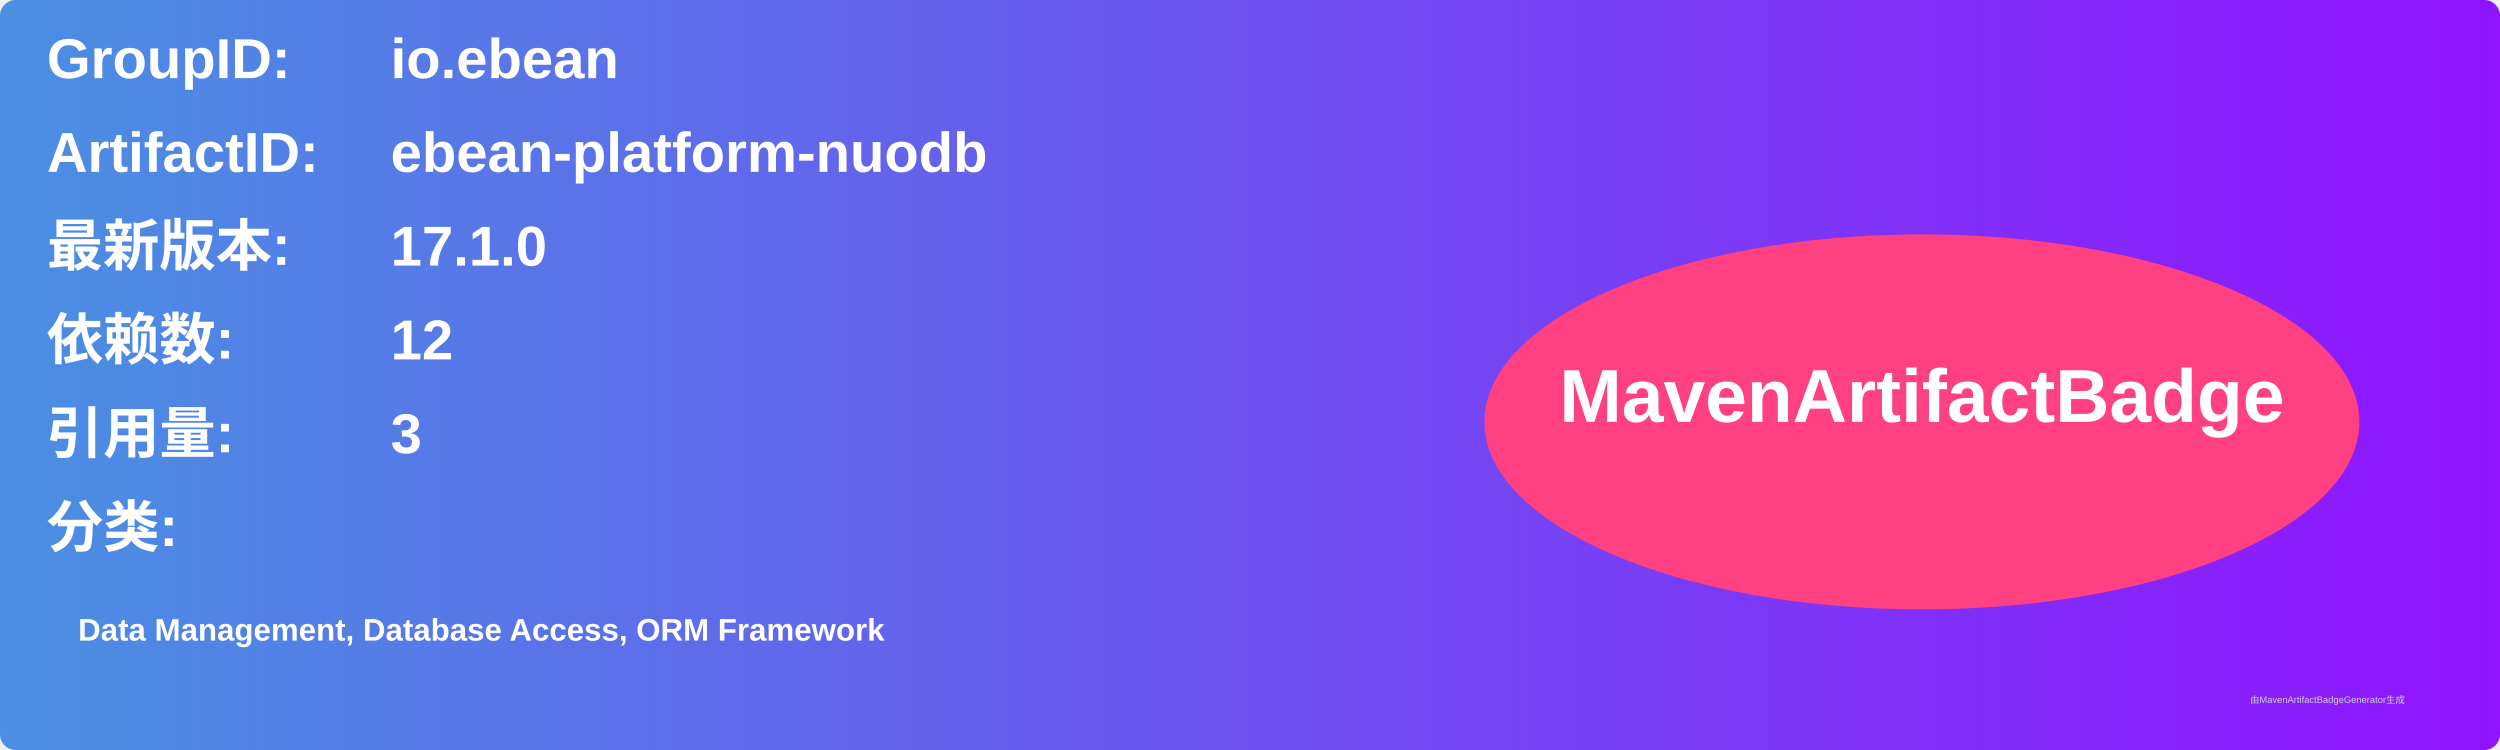
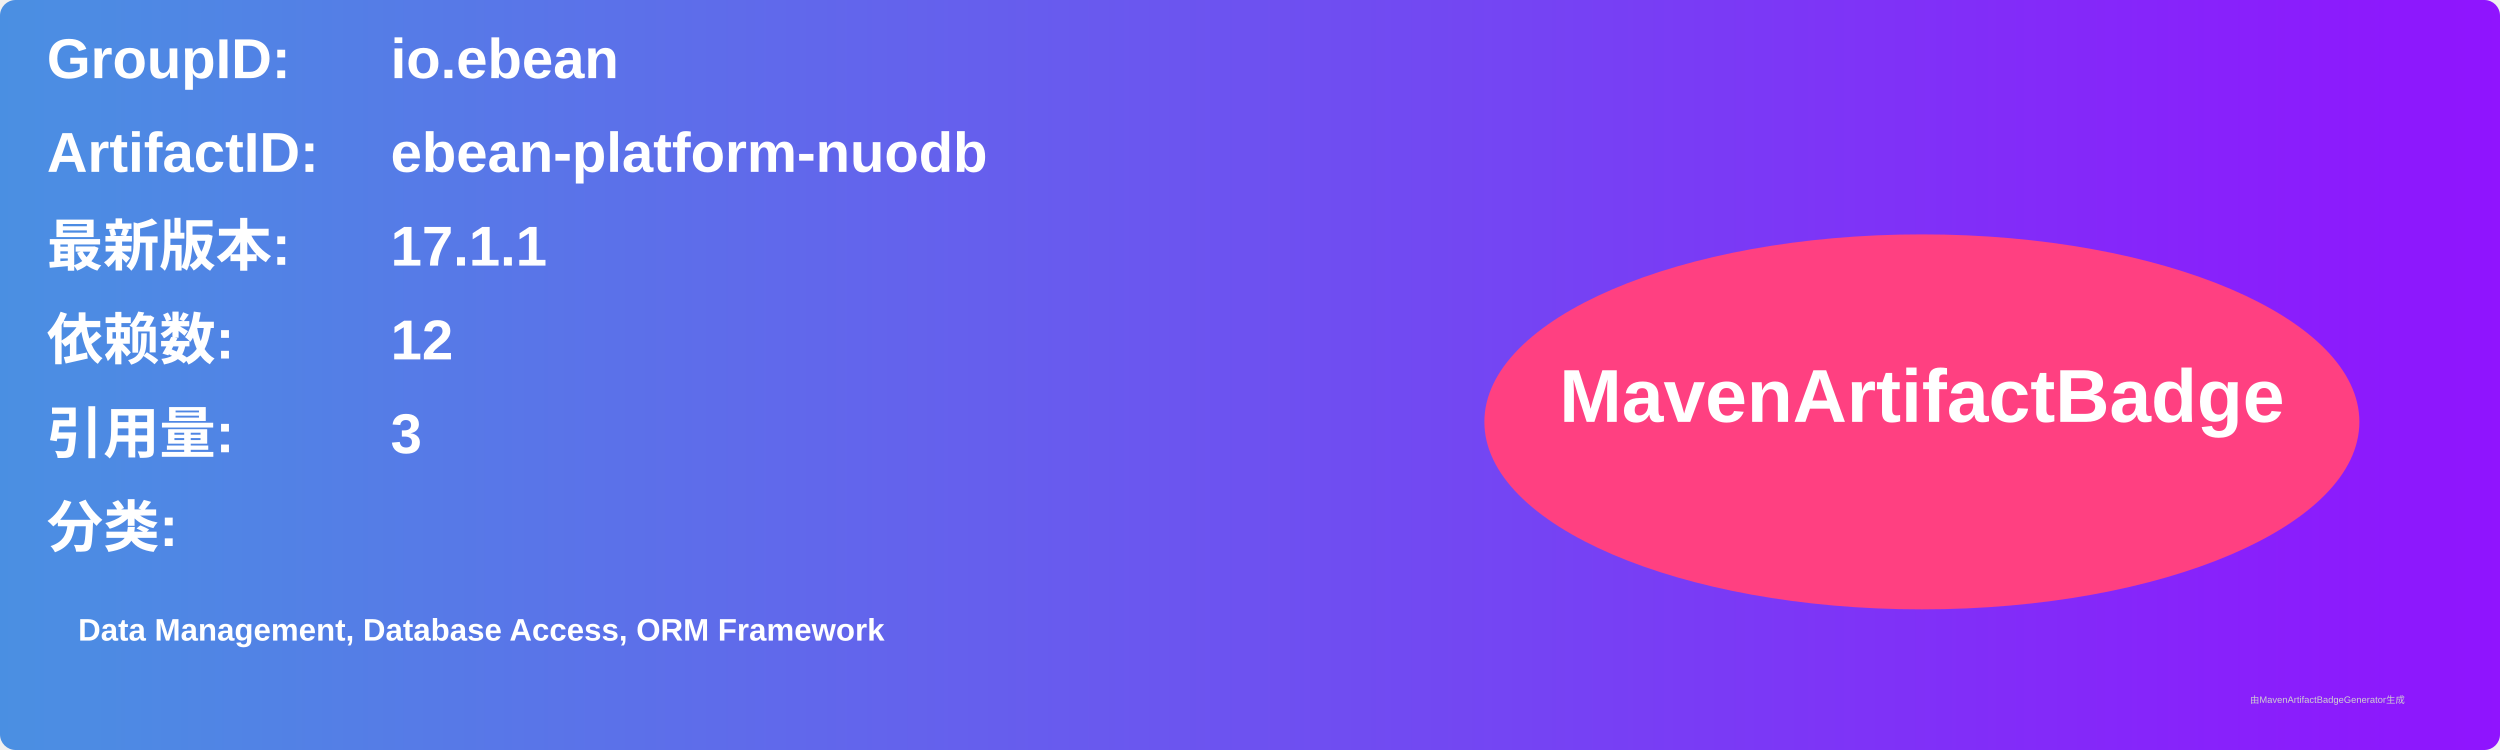
<svg xmlns="http://www.w3.org/2000/svg" width="800" height="240" viewBox="0 0 800 240">
  <linearGradient id="grad" x1="0%" y1="0%" x2="100%" y2="0%">
    <stop offset="0%" stop-color="#4a90e2" />
    <stop offset="100%" stop-color="#9013fe" />
  </linearGradient>
  <rect width="100%" height="100%" rx="5" ry="5" fill="url(#grad)" />
  <g transform="translate(15, 15)">
    <text x="0" y="10" font-family="Arial" font-size="18" fill="white" font-weight="bold" width="260">GroupID:</text>
    <text x="110" y="10" font-family="Arial" font-size="18" fill="white" font-weight="bold" width="460">io.ebean</text>
    <text x="0" y="40" font-family="Arial" font-size="18" fill="white" font-weight="bold" width="260">ArtifactID:</text>
    <text x="110" y="40" font-family="Arial" font-size="18" fill="white" font-weight="bold" width="460">ebean-platform-nuodb</text>
    <text x="0" y="70" font-family="Arial" font-size="18" fill="white" font-weight="bold">最新版本:</text>
    <text x="110" y="70" font-family="Arial" font-size="18" fill="white" font-weight="bold">
-       <tspan font-weight="bold">17.1.0</tspan>
+       <tspan font-weight="bold">17.1.1</tspan>
    </text>
    <text x="0" y="100" font-family="Arial" font-size="18" fill="white" font-weight="bold">依赖数: </text>
    <text x="110" y="100" font-family="Arial" font-size="18" fill="white">
      <tspan font-weight="bold">12</tspan>
    </text>
    <text x="0" y="130" font-family="Arial" font-size="18" fill="white" font-weight="bold">引用量: </text>
    <text x="110" y="130" font-family="Arial" font-size="18" fill="white">
      <tspan font-weight="bold">3</tspan>
    </text>
    <text x="0" y="160" font-family="Arial" font-size="18" fill="white" font-weight="bold">分类:</text>
    <text x="10" y="190" font-family="Arial" font-size="10" fill="white">
      <tspan font-weight="bold">Data Management, Database Access, ORM Framework</tspan>
    </text>
    <ellipse cx="600" cy="120" rx="140" ry="60" fill="#ff4081" />
    <text x="600" y="120" text-anchor="middle" font-family="Arial" font-size="24" fill="white" font-weight="bold">MavenArtifactBadge</text>
  </g>
  <text x="720" y="225" font-family="Arial" font-size="3" fill="#d0d0d0">由MavenArtifactBadgeGenerator生成</text>
</svg>
